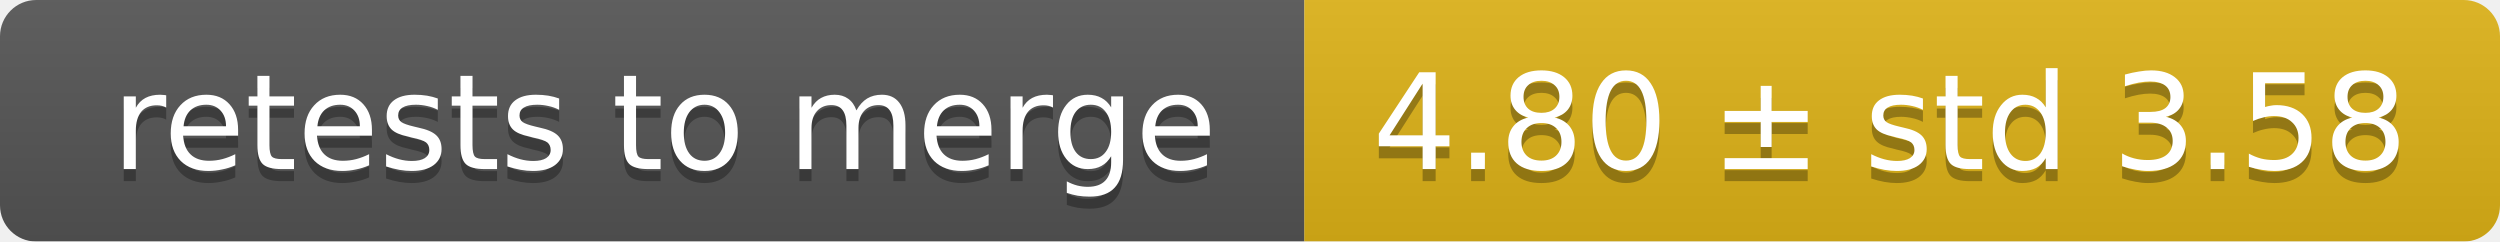
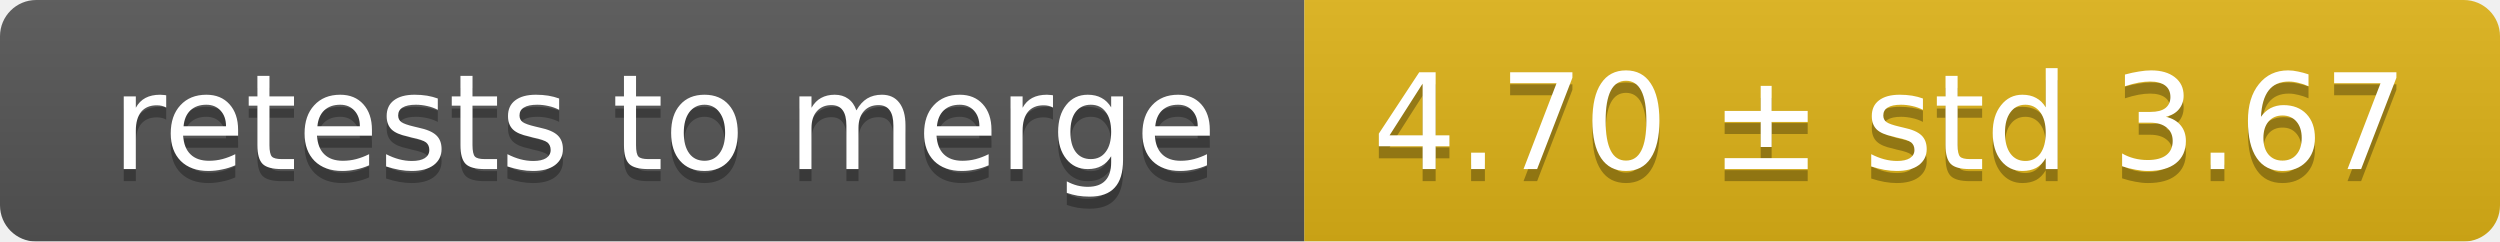
<svg xmlns="http://www.w3.org/2000/svg" width="207" height="20">
  <linearGradient id="smooth" x2="0" y2="100%">
    <stop offset="0" stop-color="#bbb" stop-opacity=".1" />
    <stop offset="1" stop-opacity=".1" />
  </linearGradient>
  <mask id="round">
    <rect width="207" height="20" rx="3" fill="#fff" />
  </mask>
  <g mask="url(#round)">
    <rect width="108" height="20" fill="#555" />
    <rect x="108" width="99" height="20" fill="#dfb317" />
    <rect width="207" height="20" fill="url(#smooth)" />
  </g>
  <g fill="#fff" text-anchor="middle" font-family="DejaVu Sans,Verdana,Geneva,sans-serif" font-size="11">
    <text x="55" y="15" fill="#010101" fill-opacity=".3">retests to merge</text>
    <text x="55" y="14">retests to merge</text>
-     <text x="156.5" y="15" fill="#010101" fill-opacity=".3">4.80 ± std 3.58</text>
-     <text x="156.5" y="14">4.80 ± std 3.58</text>
+     <text x="156.5" y="15" fill="#010101" fill-opacity=".3">4.70 ± std 3.67</text>
+     <text x="156.5" y="14">4.70 ± std 3.67</text>
  </g>
</svg>
